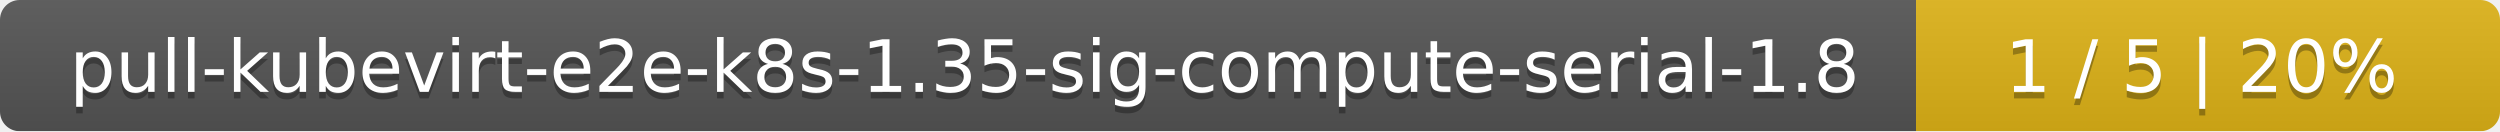
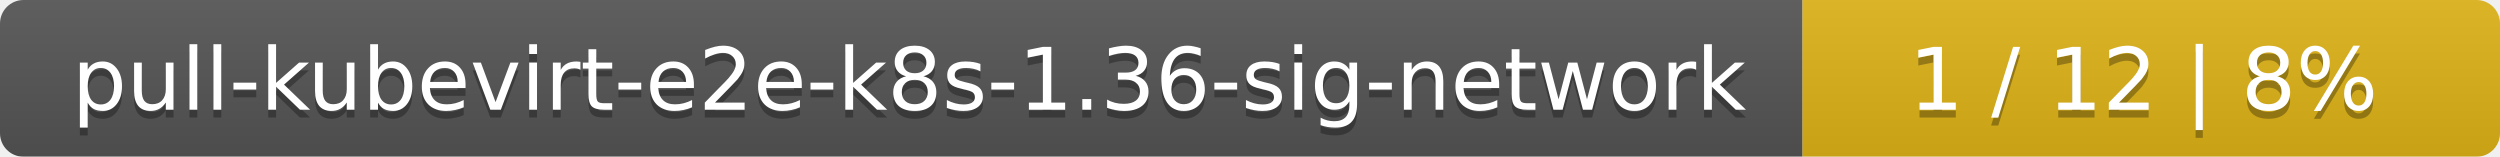
- <svg xmlns="http://www.w3.org/2000/svg" width="381" height="20">
+ <svg xmlns="http://www.w3.org/2000/svg" width="319" height="20">
  <linearGradient id="smooth" x2="0" y2="100%">
    <stop offset="0" stop-color="#bbb" stop-opacity=".1" />
    <stop offset="1" stop-opacity=".1" />
  </linearGradient>
  <mask id="round">
-     <rect width="381" height="20" rx="3" fill="#fff" />
+     <rect width="319" height="20" rx="3" fill="#fff" />
  </mask>
  <g mask="url(#round)">
-     <rect width="292" height="20" fill="#555" />
-     <rect x="292" width="89" height="20" fill="#dfb317" />
-     <rect width="381" height="20" fill="url(#smooth)" />
+     <rect width="230" height="20" fill="#555" />
+     <rect x="230" width="89" height="20" fill="#dfb317" />
+     <rect width="319" height="20" fill="url(#smooth)" />
  </g>
  <g fill="#fff" text-anchor="middle" font-family="DejaVu Sans,Verdana,Geneva,sans-serif" font-size="11">
-     <text x="147" y="15" fill="#010101" fill-opacity=".3">pull-kubevirt-e2e-k8s-1.35-sig-compute-serial-1.8</text>
-     <text x="147" y="14">pull-kubevirt-e2e-k8s-1.35-sig-compute-serial-1.8</text>
-     <text x="335.5" y="15" fill="#010101" fill-opacity=".3">1 / 5    |    20%</text>
-     <text x="335.5" y="14">1 / 5    |    20%</text>
+     <text x="116" y="15" fill="#010101" fill-opacity=".3">pull-kubevirt-e2e-k8s-1.36-sig-network</text>
+     <text x="116" y="14">pull-kubevirt-e2e-k8s-1.36-sig-network</text>
+     <text x="273.5" y="15" fill="#010101" fill-opacity=".3">1 / 12    |    8%</text>
+     <text x="273.5" y="14">1 / 12    |    8%</text>
  </g>
</svg>
